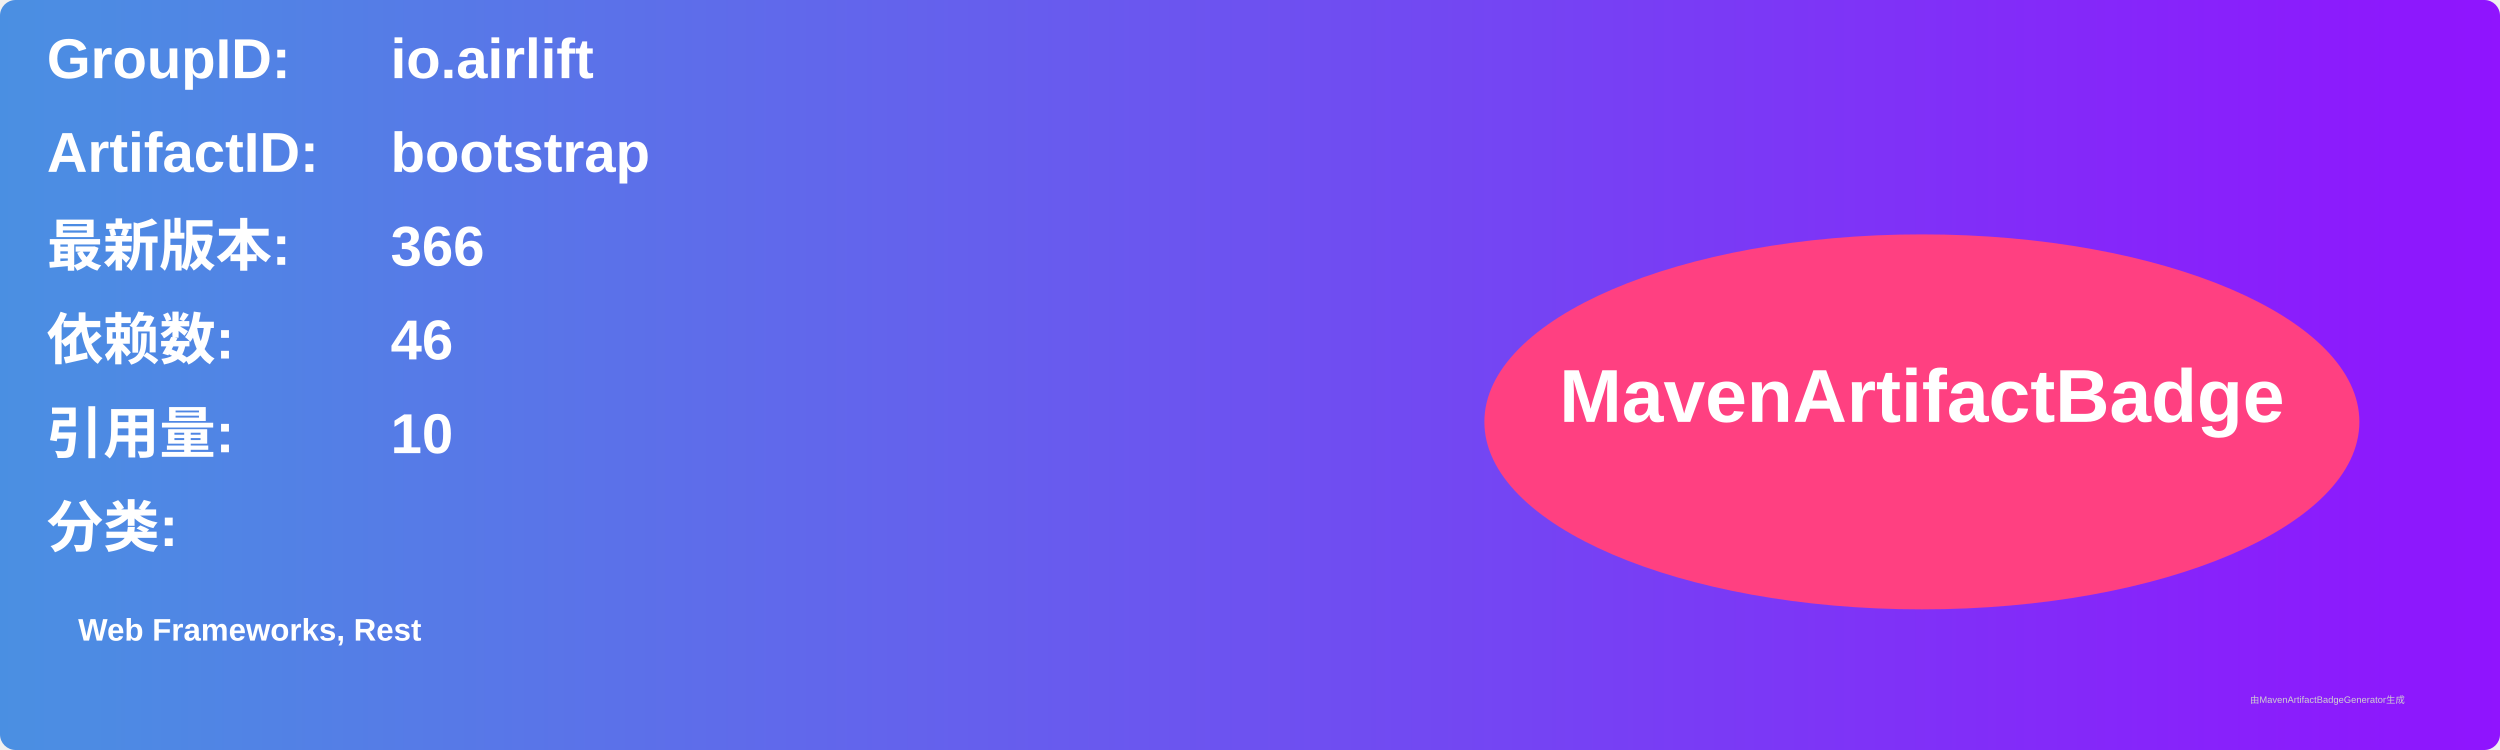
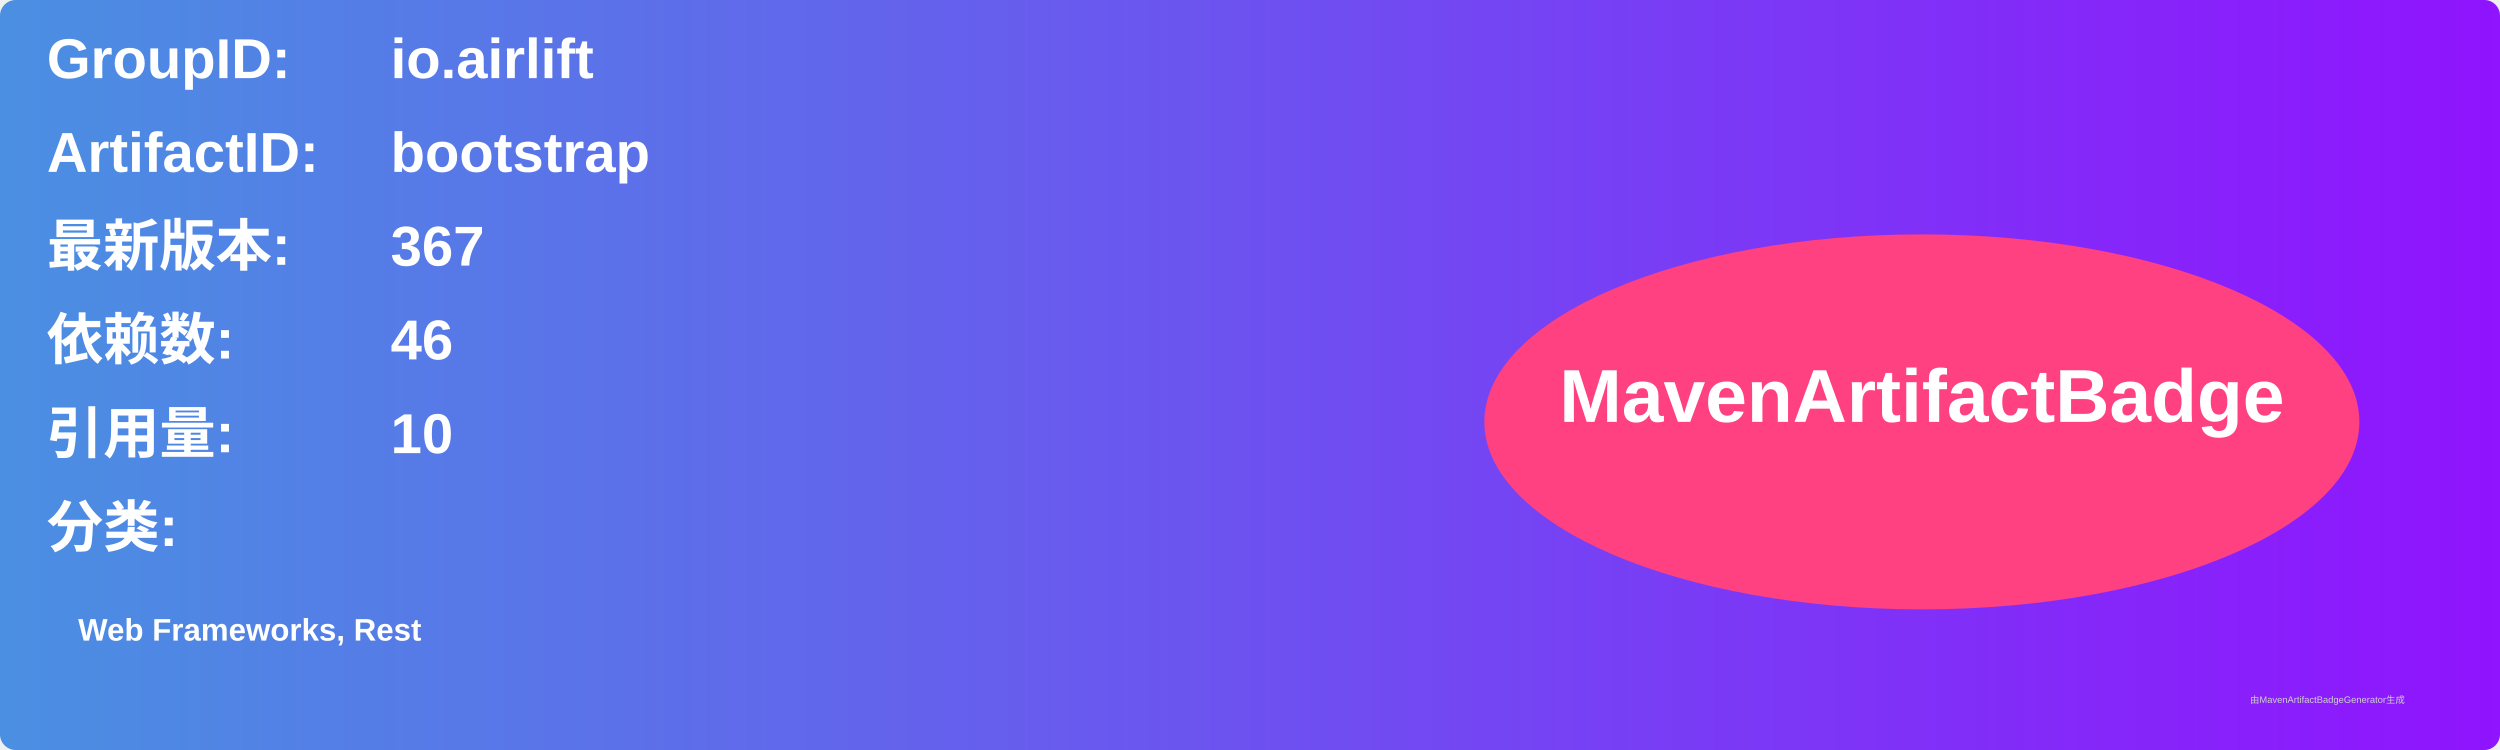
<svg xmlns="http://www.w3.org/2000/svg" width="800" height="240" viewBox="0 0 800 240">
  <linearGradient id="grad" x1="0%" y1="0%" x2="100%" y2="0%">
    <stop offset="0%" stop-color="#4a90e2" />
    <stop offset="100%" stop-color="#9013fe" />
  </linearGradient>
  <rect width="100%" height="100%" rx="5" ry="5" fill="url(#grad)" />
  <g transform="translate(15, 15)">
    <text x="0" y="10" font-family="Arial" font-size="18" fill="white" font-weight="bold" width="260">GroupID:</text>
    <text x="110" y="10" font-family="Arial" font-size="18" fill="white" font-weight="bold" width="460">io.airlift</text>
    <text x="0" y="40" font-family="Arial" font-size="18" fill="white" font-weight="bold" width="260">ArtifactID:</text>
    <text x="110" y="40" font-family="Arial" font-size="18" fill="white" font-weight="bold" width="460">bootstrap</text>
    <text x="0" y="70" font-family="Arial" font-size="18" fill="white" font-weight="bold">最新版本:</text>
    <text x="110" y="70" font-family="Arial" font-size="18" fill="white" font-weight="bold">
-       <tspan font-weight="bold">366</tspan>
+       <tspan font-weight="bold">367</tspan>
    </text>
    <text x="0" y="100" font-family="Arial" font-size="18" fill="white" font-weight="bold">依赖数: </text>
    <text x="110" y="100" font-family="Arial" font-size="18" fill="white">
      <tspan font-weight="bold">46</tspan>
    </text>
    <text x="0" y="130" font-family="Arial" font-size="18" fill="white" font-weight="bold">引用量: </text>
    <text x="110" y="130" font-family="Arial" font-size="18" fill="white">
      <tspan font-weight="bold">10</tspan>
    </text>
    <text x="0" y="160" font-family="Arial" font-size="18" fill="white" font-weight="bold">分类:</text>
    <text x="10" y="190" font-family="Arial" font-size="10" fill="white">
      <tspan font-weight="bold">Web Frameworks, Rest</tspan>
    </text>
    <ellipse cx="600" cy="120" rx="140" ry="60" fill="#ff4081" />
    <text x="600" y="120" text-anchor="middle" font-family="Arial" font-size="24" fill="white" font-weight="bold">MavenArtifactBadge</text>
  </g>
  <text x="720" y="225" font-family="Arial" font-size="3" fill="#d0d0d0">由MavenArtifactBadgeGenerator生成</text>
</svg>
